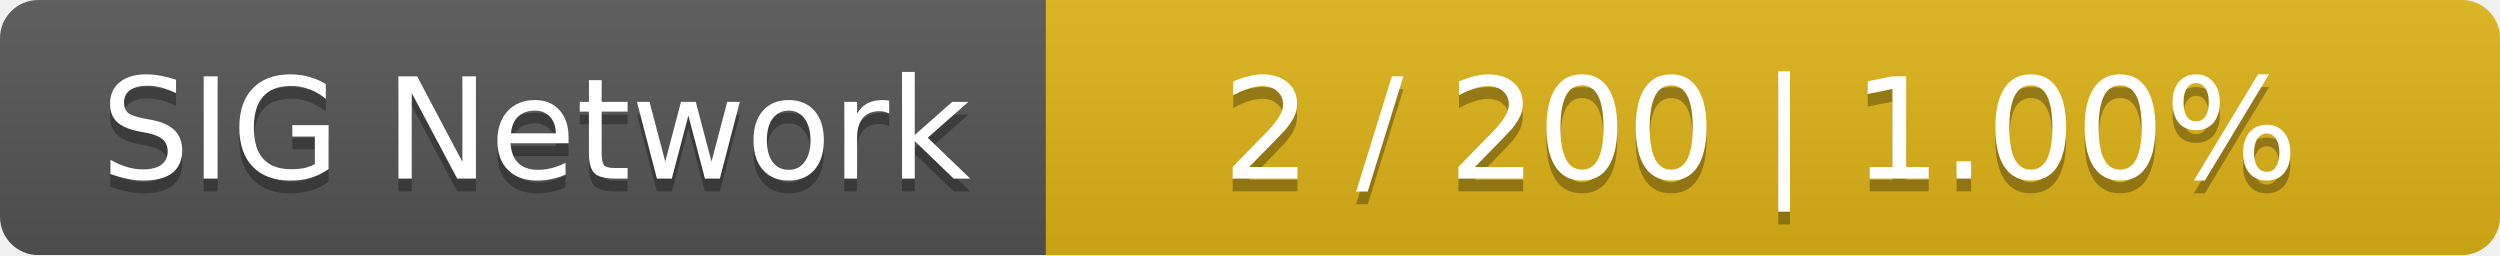
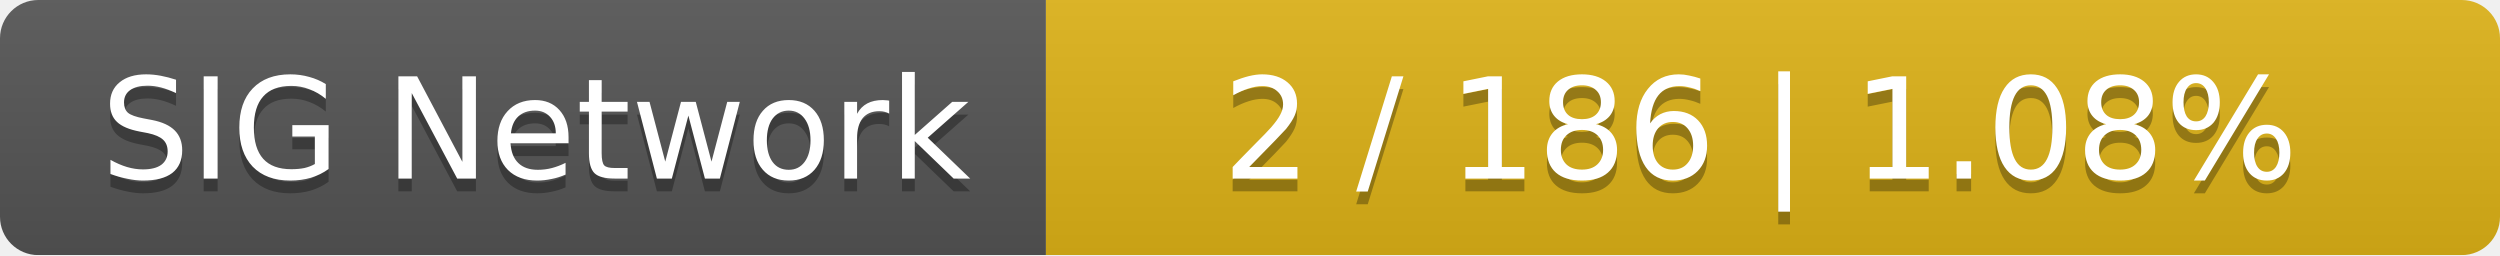
<svg xmlns="http://www.w3.org/2000/svg" width="196" height="20">
  <linearGradient id="smooth" x2="0" y2="100%">
    <stop offset="0" stop-color="#bbb" stop-opacity=".1" />
    <stop offset="1" stop-opacity=".1" />
  </linearGradient>
  <mask id="round">
    <rect width="196" height="20" rx="3" fill="#fff" />
  </mask>
  <g mask="url(#round)">
    <rect width="82" height="20" fill="#555" />
    <rect x="82" width="114" height="20" fill="#dfb317" />
    <rect width="196" height="20" fill="url(#smooth)" />
  </g>
  <g fill="#fff" text-anchor="middle" font-family="DejaVu Sans,Verdana,Geneva,sans-serif" font-size="11">
    <text x="42" y="15" fill="#010101" fill-opacity=".3">SIG Network</text>
    <text x="42" y="14">SIG Network</text>
-     <text x="138" y="15" fill="#010101" fill-opacity=".3">2 / 200    |    1.00%</text>
-     <text x="138" y="14">2 / 200    |    1.00%</text>
+     <text x="138" y="15" fill="#010101" fill-opacity=".3">2 / 186    |    1.08%</text>
+     <text x="138" y="14">2 / 186    |    1.08%</text>
  </g>
</svg>
